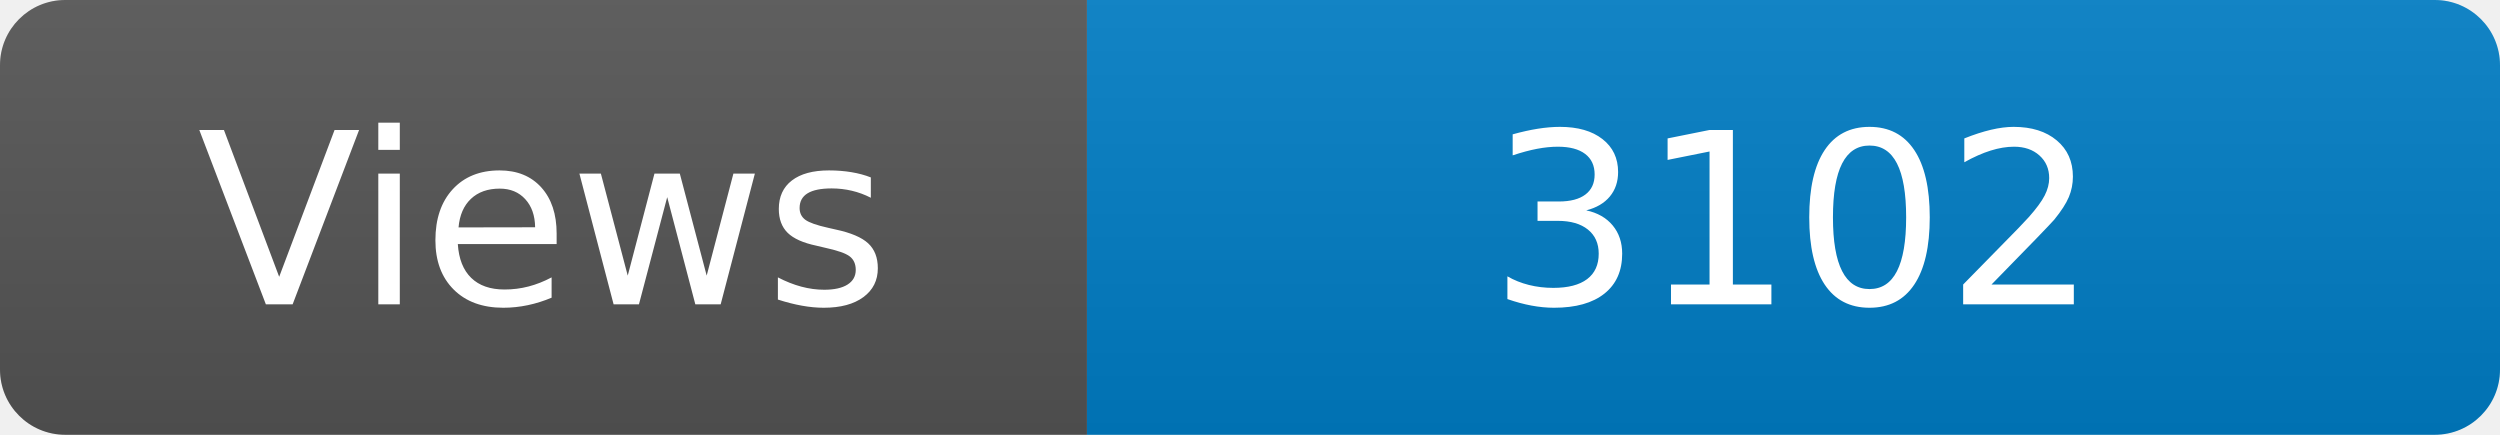
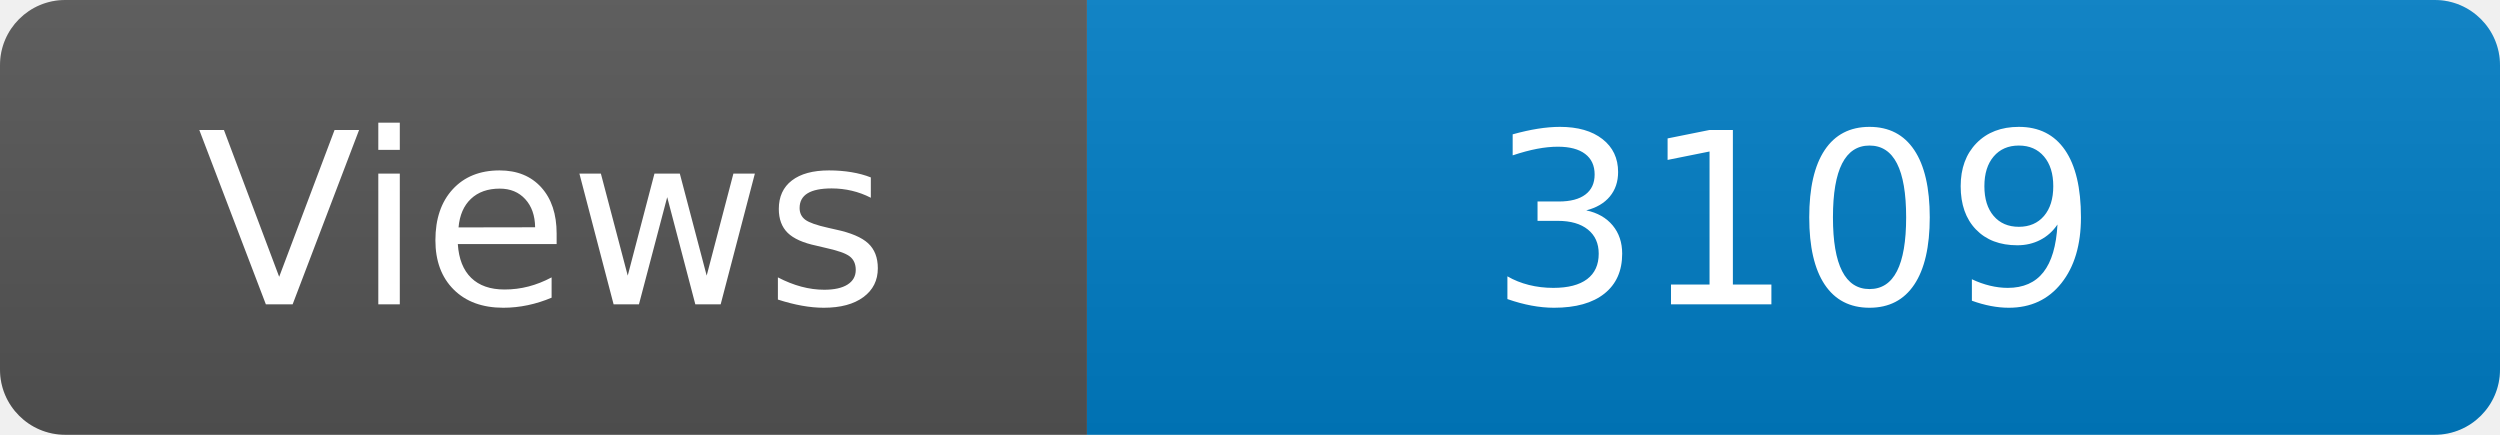
<svg xmlns="http://www.w3.org/2000/svg" width="115" height="20" role="img" aria-label="Maintained?: yes">
  <linearGradient id="s" x2="0" y2="100%">
    <stop offset="0" stop-color="#bbb" stop-opacity=".1" />
    <stop offset="1" stop-opacity=".1" />
  </linearGradient>
  <clipPath id="r">
    <rect width="115" height="20" rx="3" fill="#fff" />
  </clipPath>
  <g clip-path="url(#r)">
    <rect width="50" height="20" fill="#555" />
    <rect x="50" width="160" height="20" fill="#007ec6" />
    <rect width="115" height="20" fill="url(#s)" />
  </g>
  <g fill="#fff" text-anchor="middle" font-family="Verdana,Geneva,DejaVu Sans,sans-serif" font-size="110">
    <text x="250" y="140" transform="scale(.1)" fill="#fff">Views</text>
-     <text x="825" y="140" transform="scale(.1)" fill="#fff">3102</text>
+     <text x="825" y="140" transform="scale(.1)" fill="#fff">3109</text>
  </g>
</svg>
